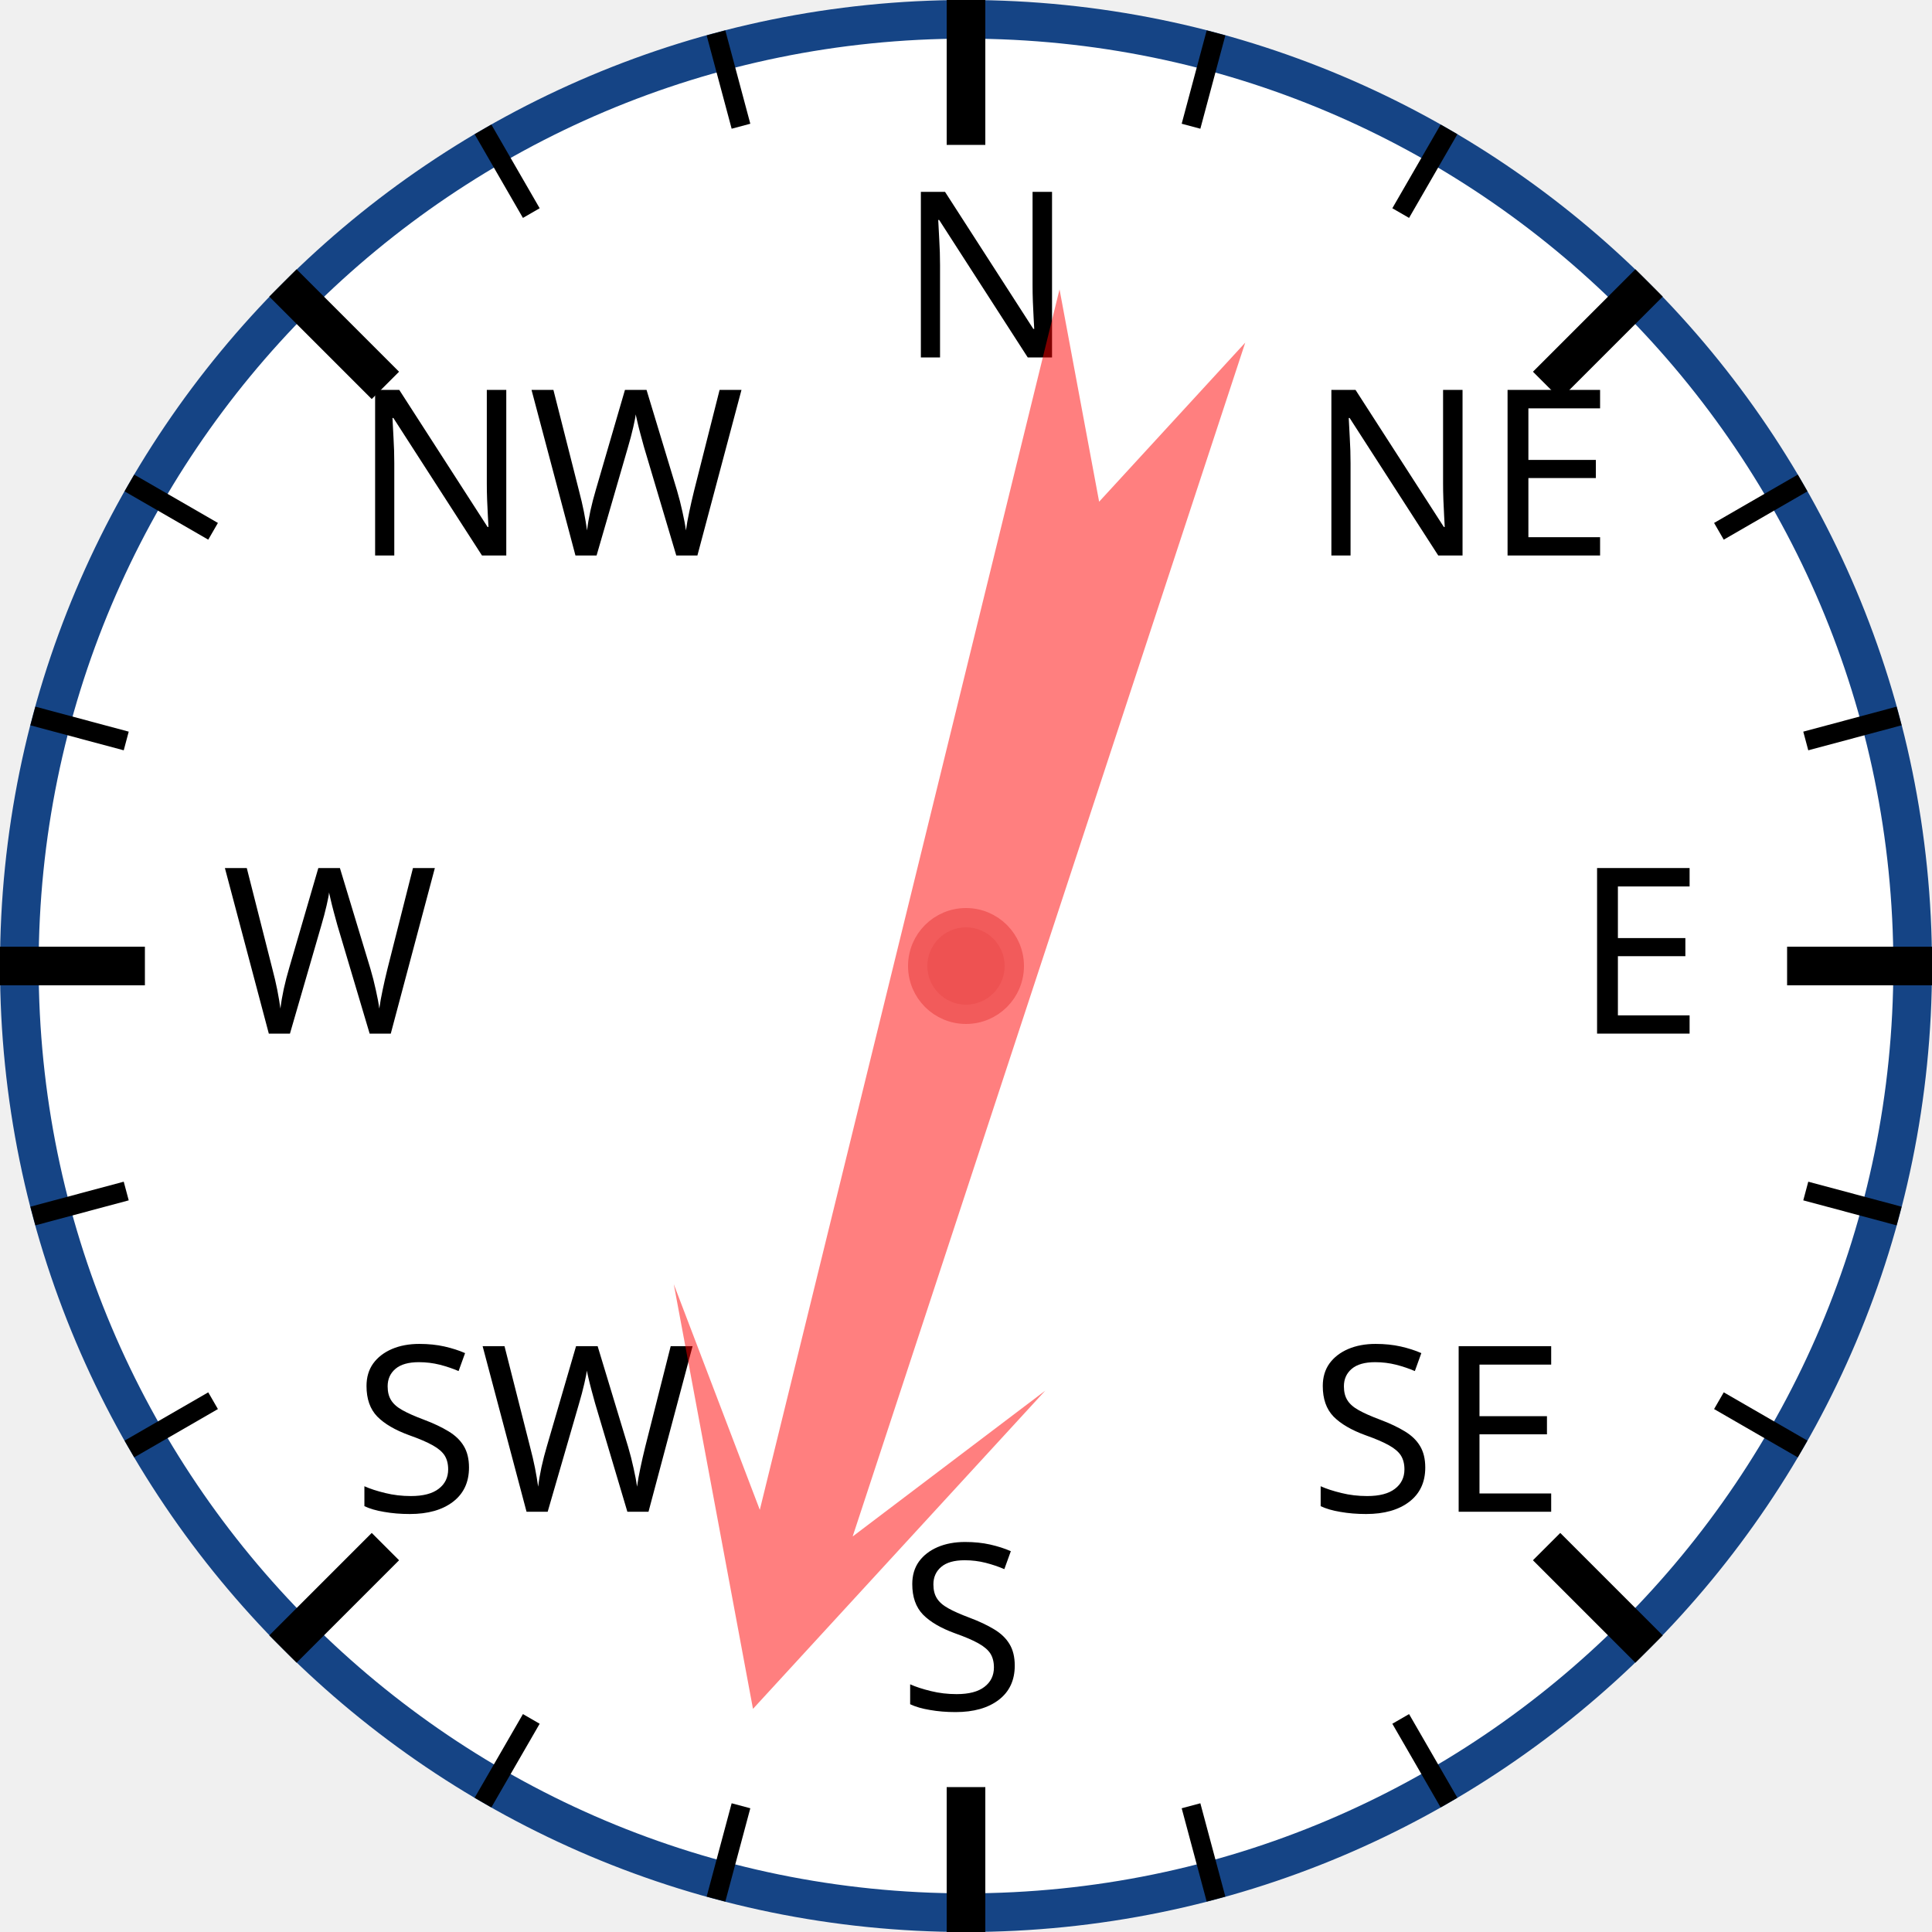
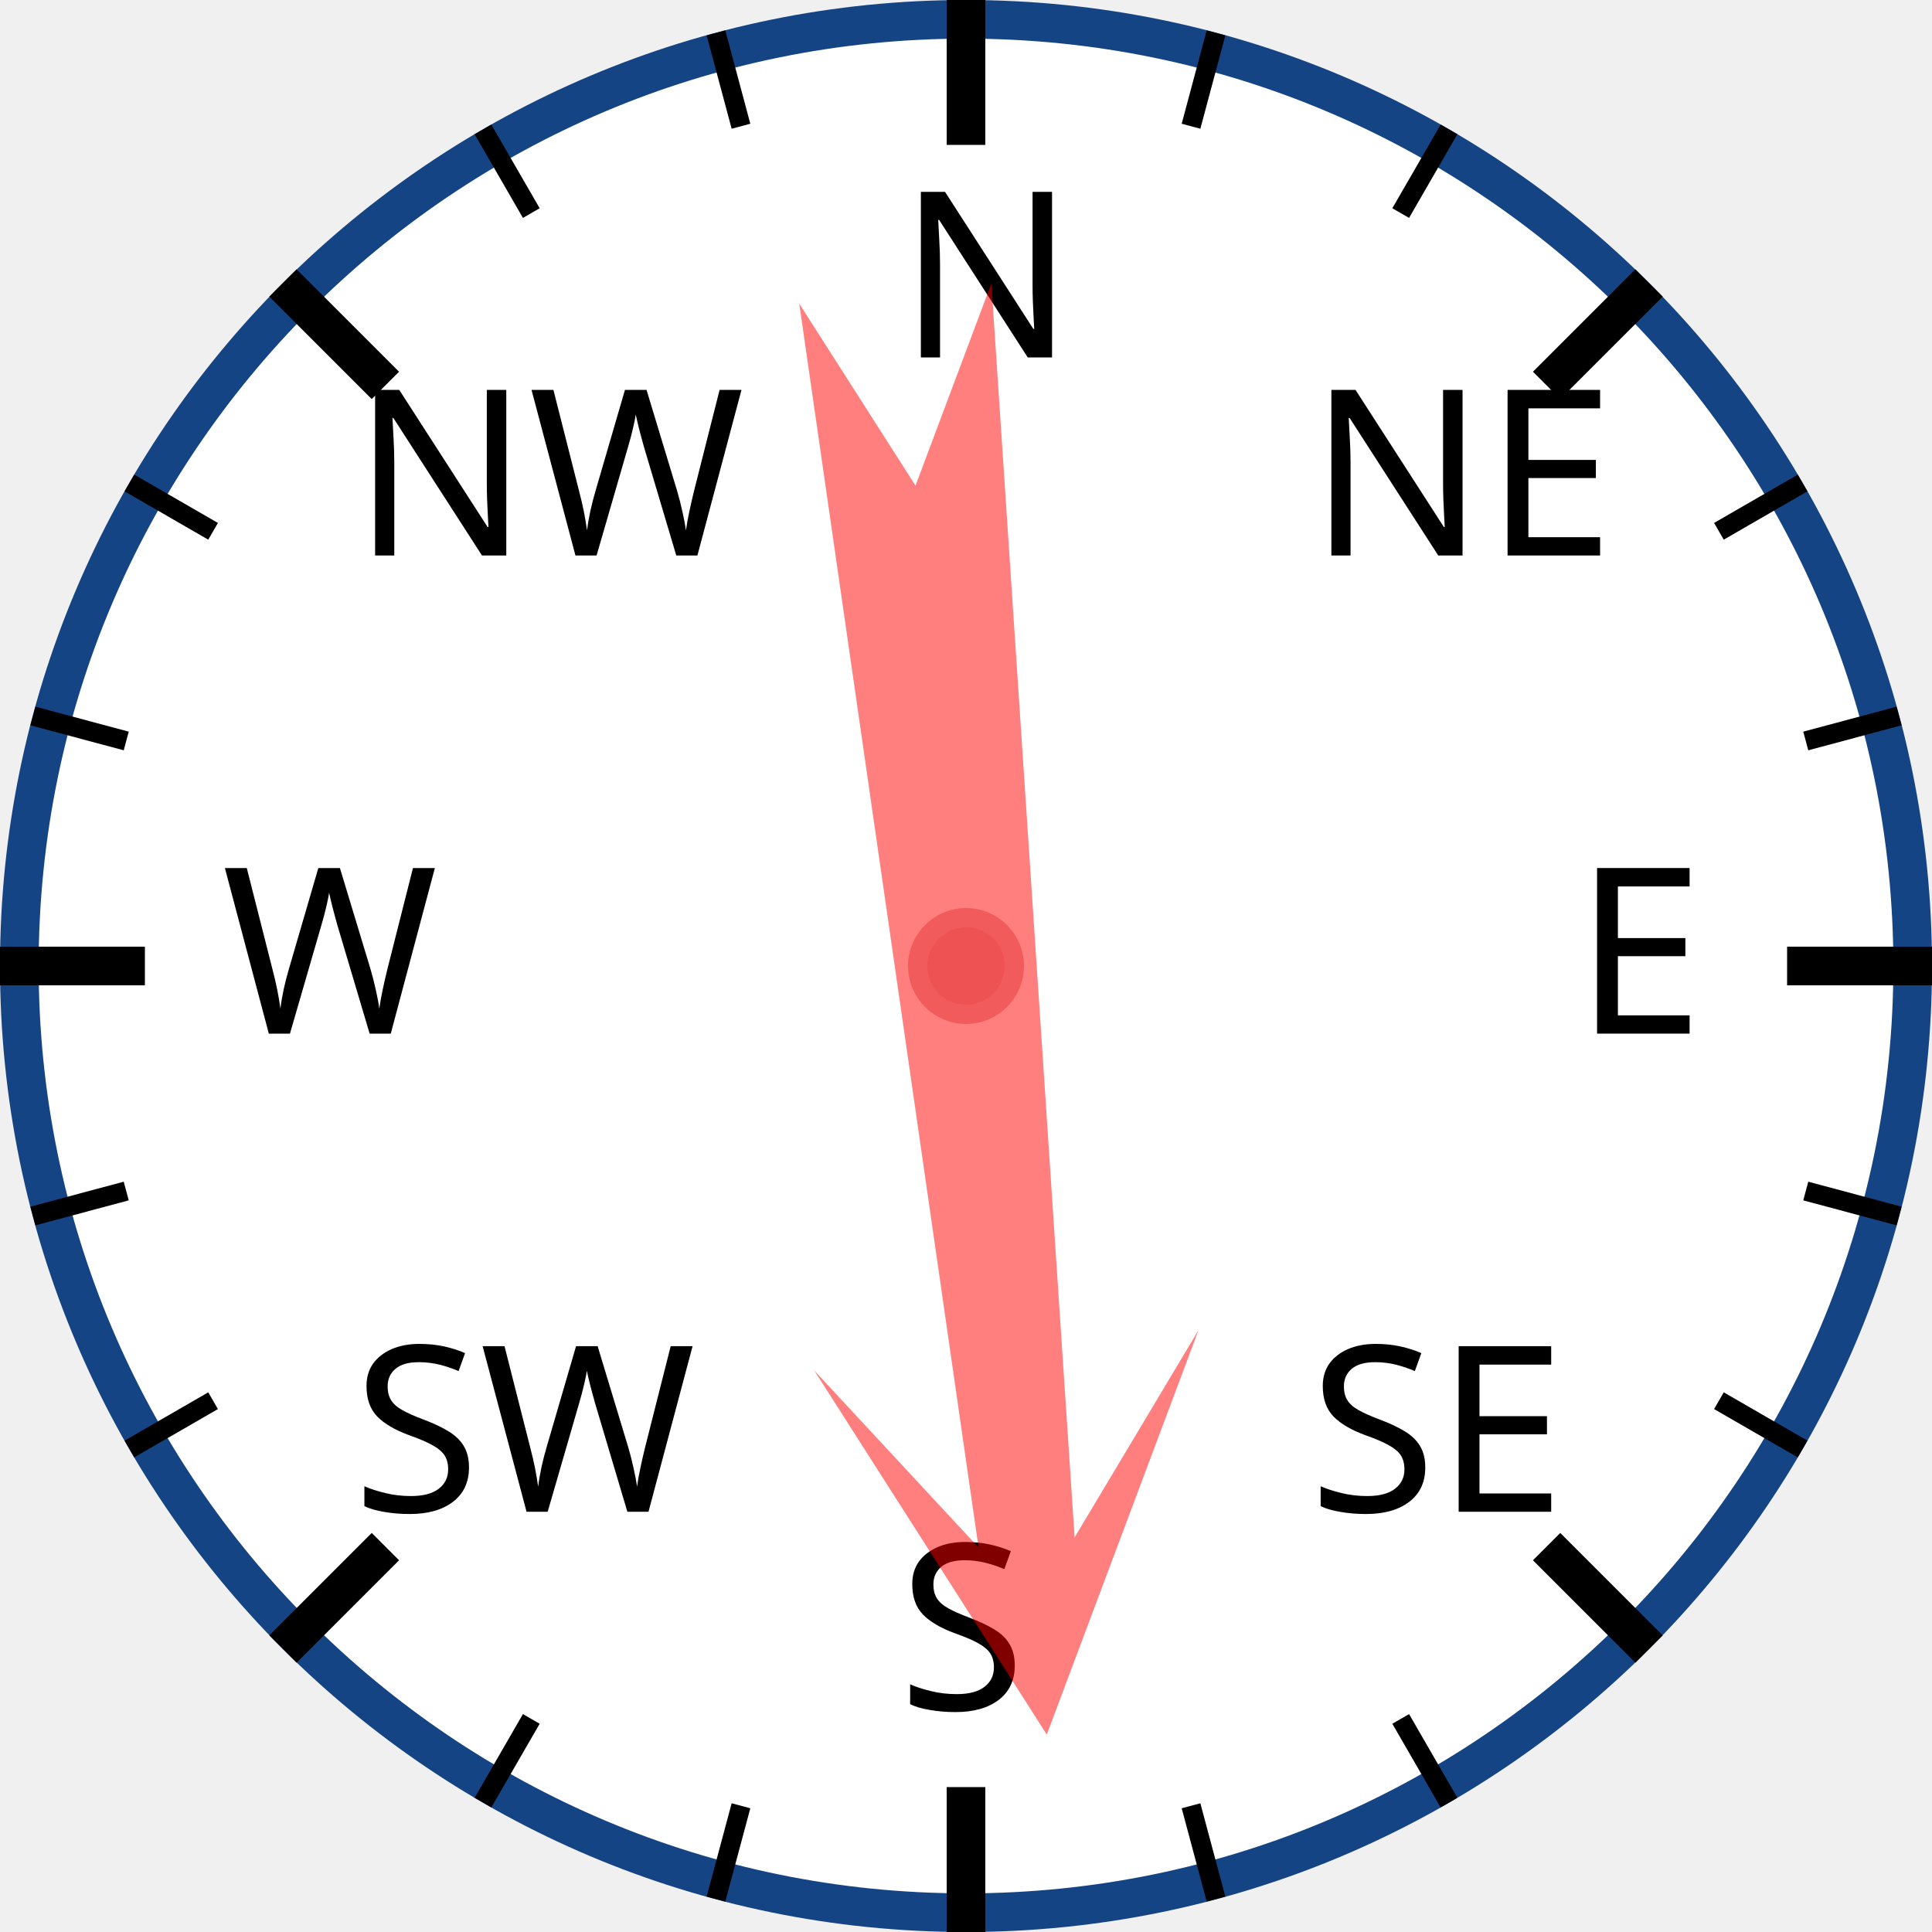
<svg xmlns="http://www.w3.org/2000/svg" width="120px" height="120px" viewBox="0 0 200 200">
  <circle cx="100" cy="100" r="98" style="fill: white; stroke: #154485; stroke-width: 4;" />
  <text x="93.0" y="37.0" style="font-family: sans-serif; font-size: 18pt;">N</text>
  <line x1="100.0" y1="0.0" x2="100.0" y2="15.0" style="stroke: black; stroke-width: 4;" />
  <line x1="74.118" y1="3.407" x2="76.706" y2="13.067" style="stroke: black; stroke-width: 2;" />
  <line x1="50" y1="13.397" x2="55" y2="22.058" style="stroke: black; stroke-width: 2;" />
  <text x="36.503" y="57.503" style="font-family: sans-serif; font-size: 18pt;">NW</text>
  <line x1="29.289" y1="29.289" x2="39.896" y2="39.896" style="stroke: black; stroke-width: 4;" />
  <line x1="13.397" y1="50" x2="22.058" y2="55" style="stroke: black; stroke-width: 2;" />
  <line x1="3.407" y1="74.118" x2="13.067" y2="76.706" style="stroke: black; stroke-width: 2;" />
  <text x="23.0" y="107.0" style="font-family: sans-serif; font-size: 18pt;">W</text>
  <line x1="0.0" y1="100.0" x2="15.0" y2="100.0" style="stroke: black; stroke-width: 4;" />
  <line x1="3.407" y1="125.882" x2="13.067" y2="123.294" style="stroke: black; stroke-width: 2;" />
  <line x1="13.397" y1="150" x2="22.058" y2="145" style="stroke: black; stroke-width: 2;" />
  <text x="36.503" y="156.497" style="font-family: sans-serif; font-size: 18pt;">SW</text>
  <line x1="29.289" y1="170.711" x2="39.896" y2="160.104" style="stroke: black; stroke-width: 4;" />
  <line x1="50" y1="186.603" x2="55" y2="177.942" style="stroke: black; stroke-width: 2;" />
  <line x1="74.118" y1="196.593" x2="76.706" y2="186.933" style="stroke: black; stroke-width: 2;" />
  <text x="93" y="177.0" style="font-family: sans-serif; font-size: 18pt;">S</text>
  <line x1="100" y1="200.0" x2="100" y2="185.0" style="stroke: black; stroke-width: 4;" />
  <line x1="125.882" y1="196.593" x2="123.294" y2="186.933" style="stroke: black; stroke-width: 2;" />
  <line x1="150.0" y1="186.603" x2="145.0" y2="177.942" style="stroke: black; stroke-width: 2;" />
  <text x="135.497" y="156.497" style="font-family: sans-serif; font-size: 18pt;">SE</text>
  <line x1="170.711" y1="170.711" x2="160.104" y2="160.104" style="stroke: black; stroke-width: 4;" />
  <line x1="186.603" y1="150" x2="177.942" y2="145" style="stroke: black; stroke-width: 2;" />
  <line x1="196.593" y1="125.882" x2="186.933" y2="123.294" style="stroke: black; stroke-width: 2;" />
  <text x="163.0" y="107" style="font-family: sans-serif; font-size: 18pt;">E</text>
  <line x1="200.0" y1="100" x2="185.0" y2="100" style="stroke: black; stroke-width: 4;" />
  <line x1="196.593" y1="74.118" x2="186.933" y2="76.706" style="stroke: black; stroke-width: 2;" />
  <line x1="186.603" y1="50" x2="177.942" y2="55" style="stroke: black; stroke-width: 2;" />
  <text x="135.497" y="57.503" style="font-family: sans-serif; font-size: 18pt;">NE</text>
  <line x1="170.711" y1="29.289" x2="160.104" y2="39.896" style="stroke: black; stroke-width: 4;" />
  <line x1="150" y1="13.397" x2="145" y2="22.058" style="stroke: black; stroke-width: 2;" />
  <line x1="125.882" y1="3.407" x2="123.294" y2="13.067" style="stroke: black; stroke-width: 2;" />
-   <polygon points="100 20 120 60 105 40 110 170 100 150 90 170 95 40 80 60" style="fill: red; fill-opacity: 0.5;" transform="rotate(196,100,100)" />
+   <polygon points="100 20 120 60 105 40 110 170 100 150 90 170 95 40 80 60" style="fill: red; fill-opacity: 0.5;" transform="rotate(174,100,100)" />
  <circle cx="100" cy="100" r="5" style="fill: #EE5252; stroke: #F25B5B; stroke-width: 2;" />
</svg>
